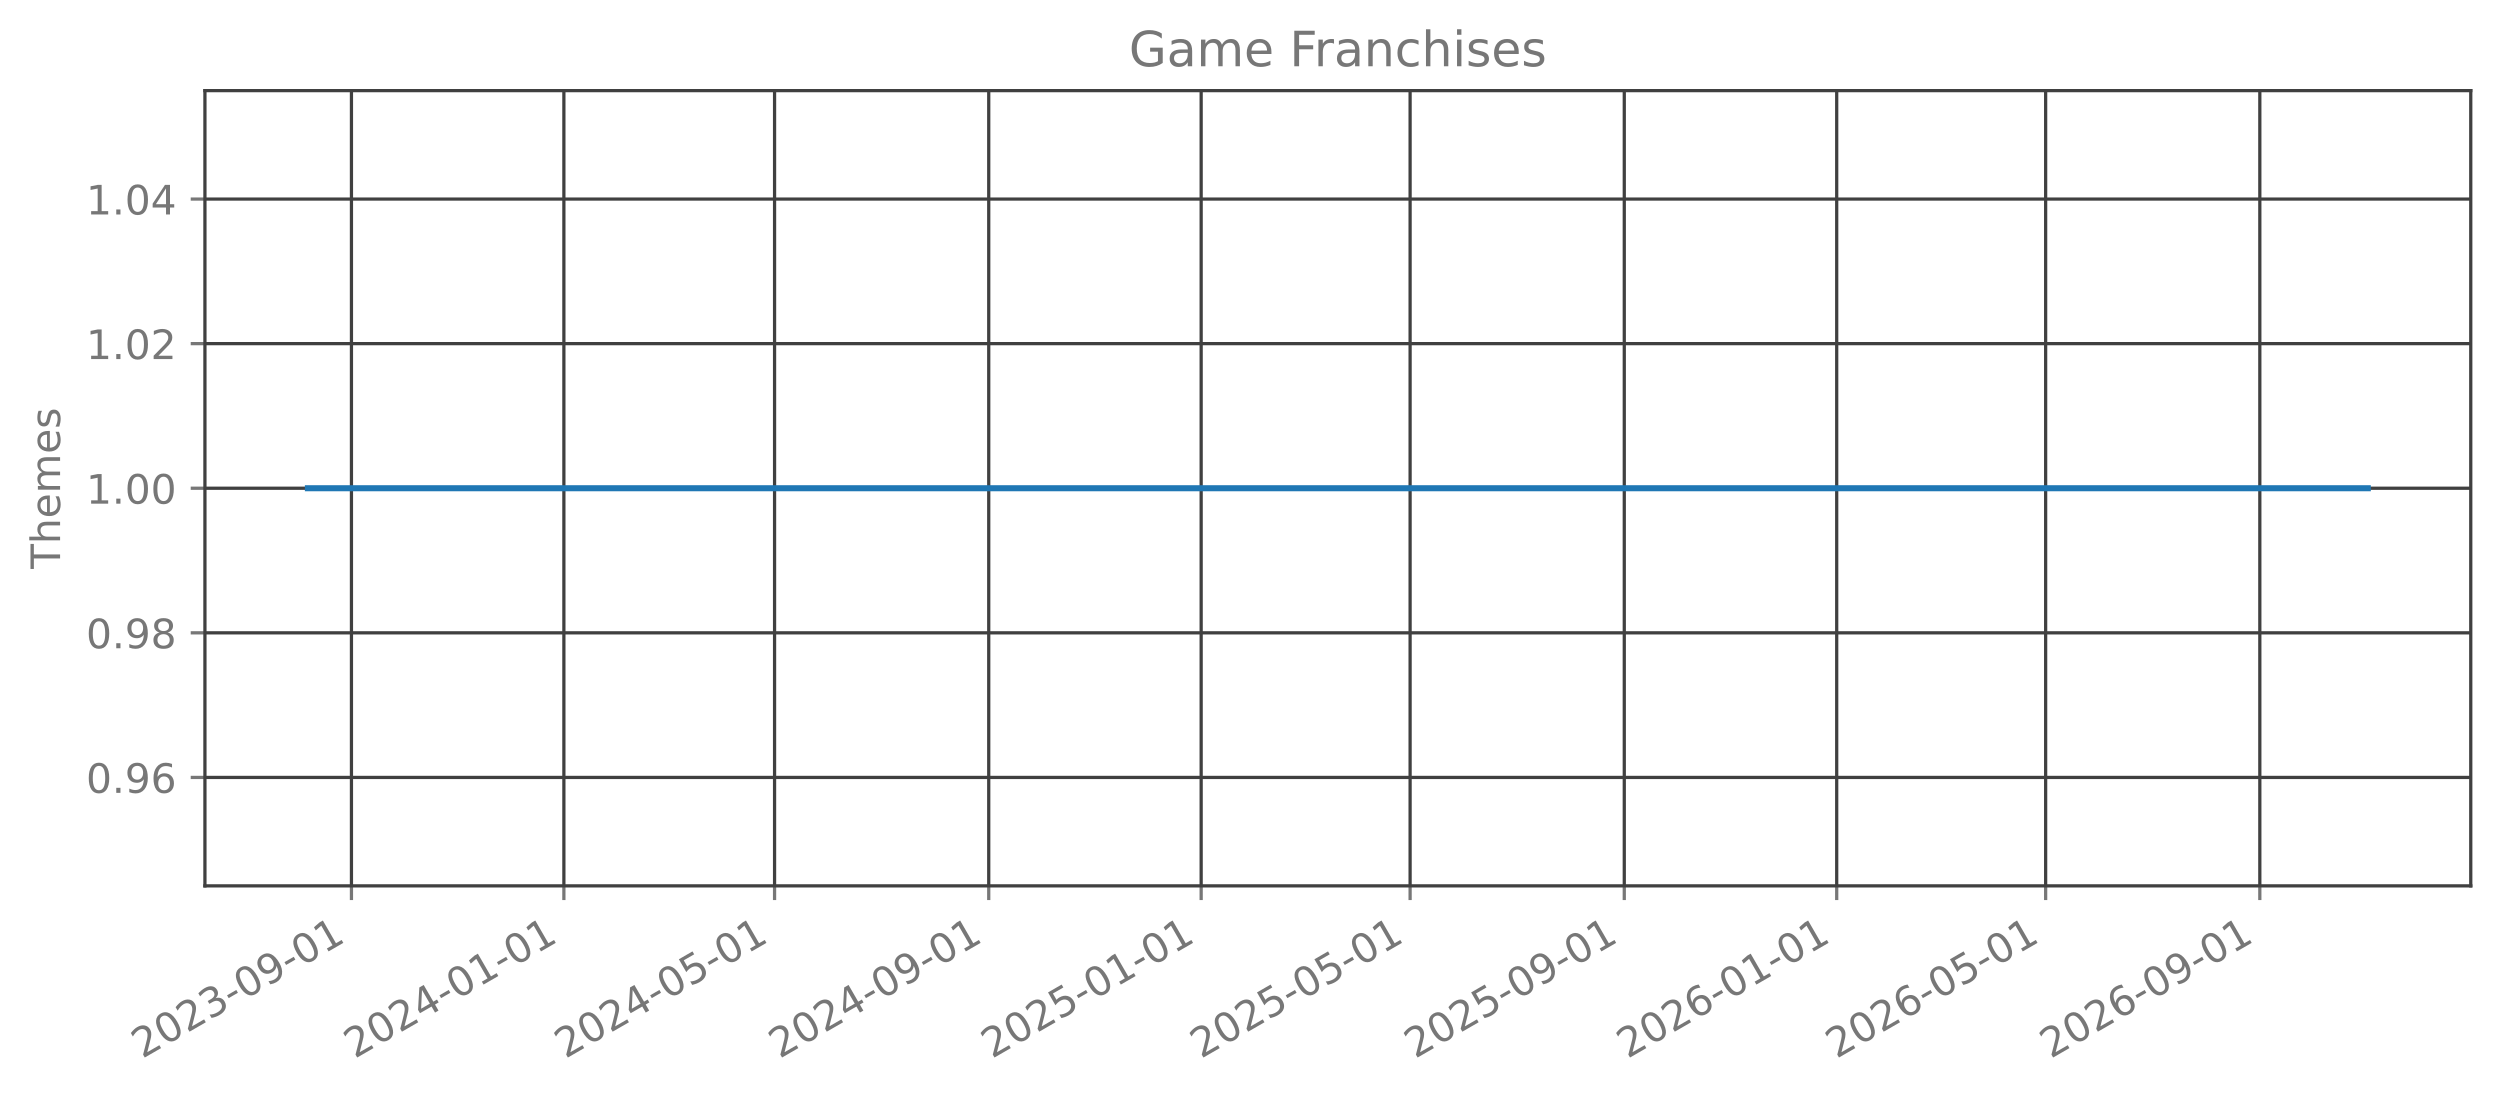
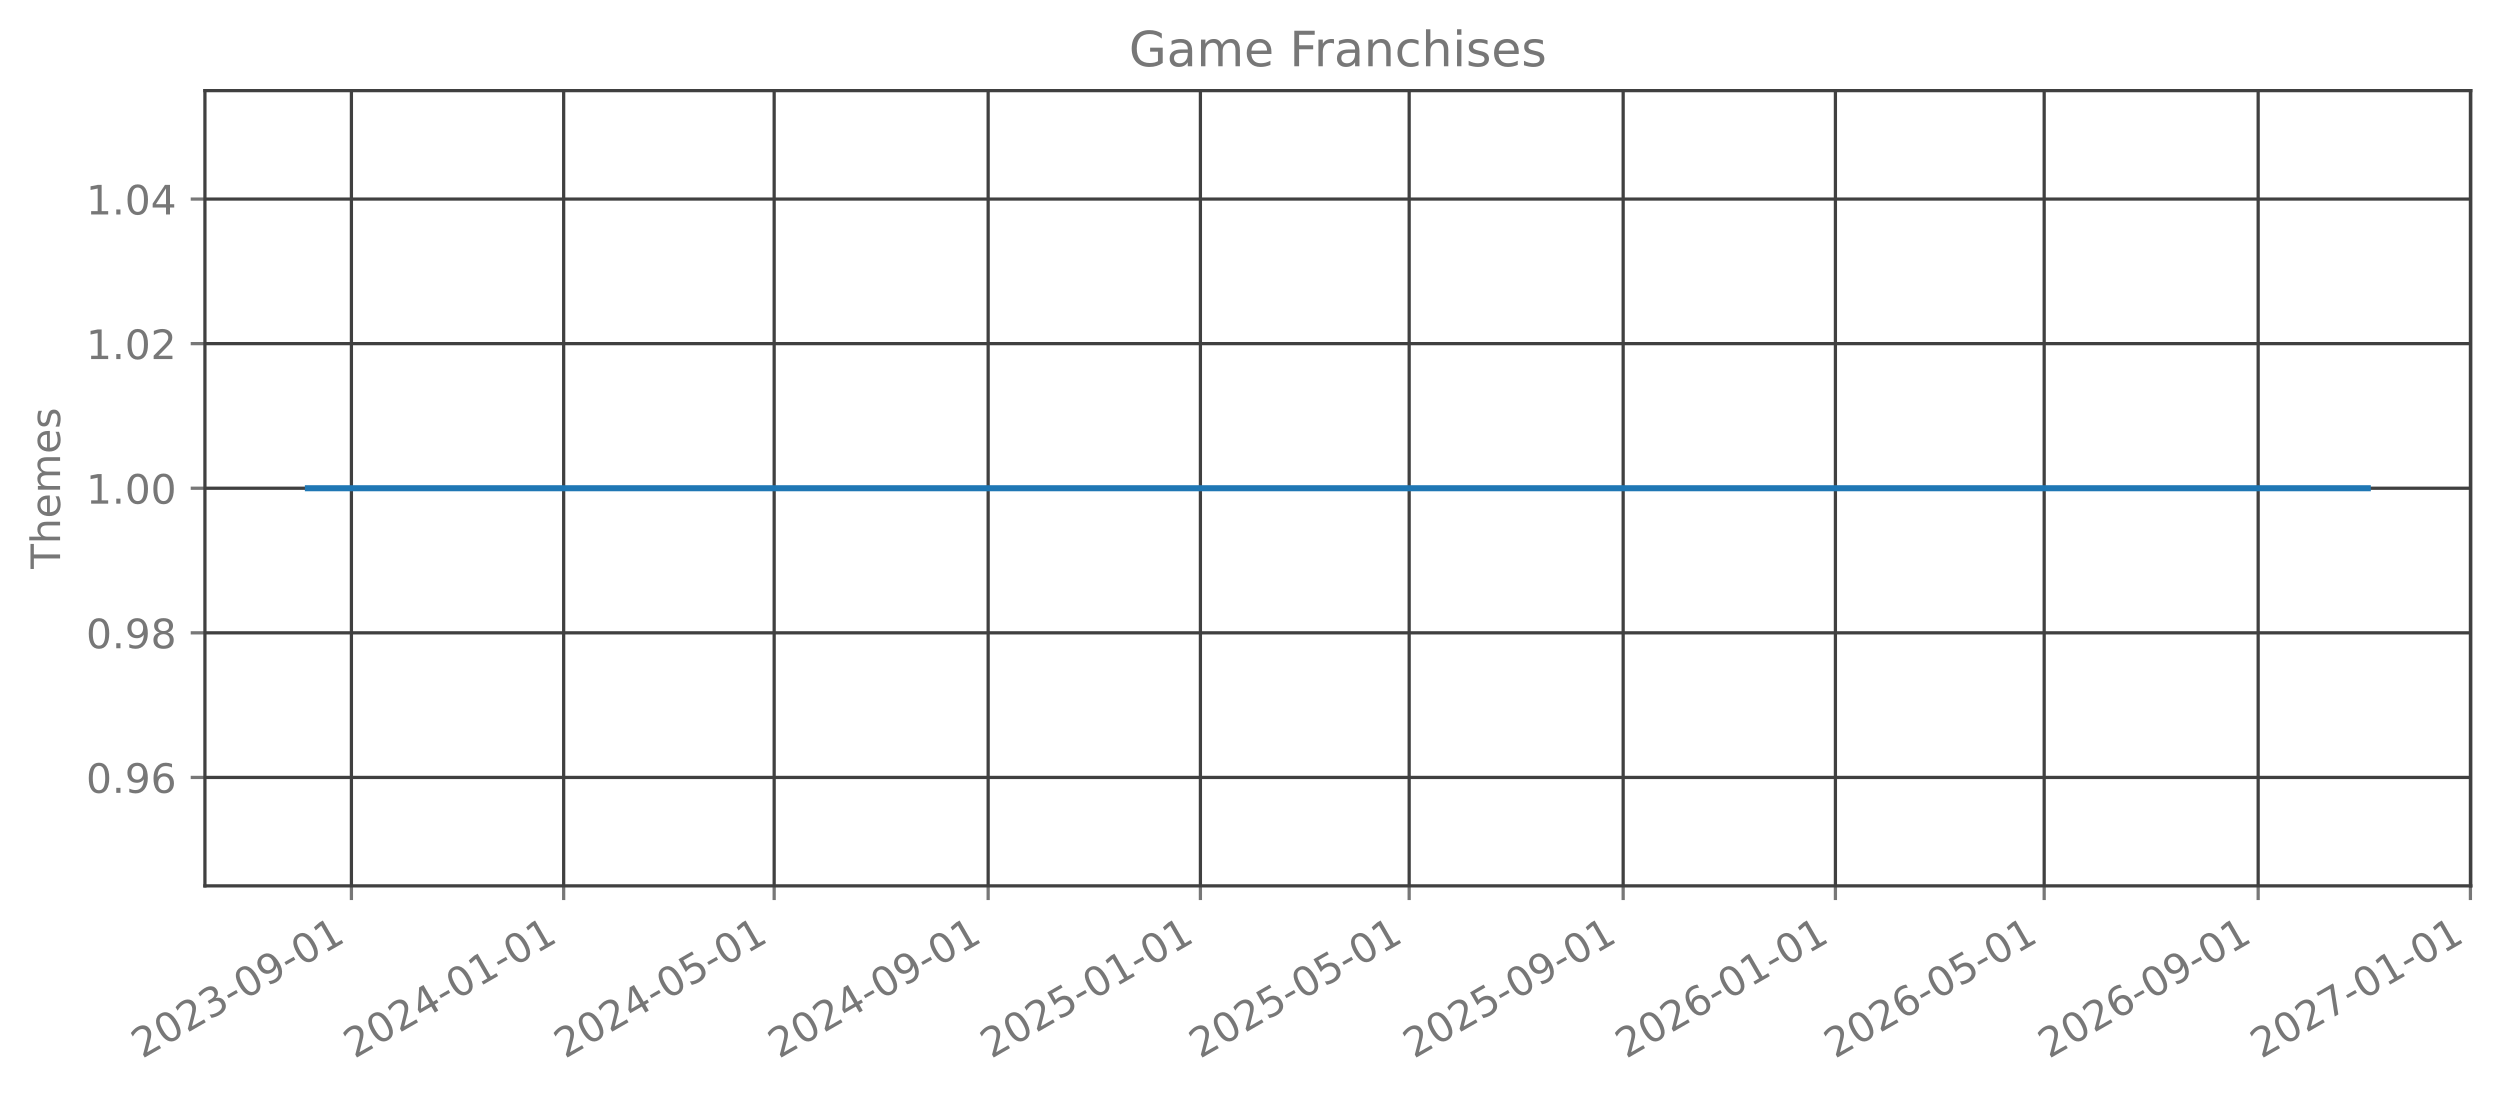
<svg xmlns="http://www.w3.org/2000/svg" xmlns:xlink="http://www.w3.org/1999/xlink" width="615.666pt" height="270.076pt" viewBox="0 0 615.666 270.076" version="1.1">
  <defs>
    <style type="text/css">*{stroke-linejoin: round; stroke-linecap: butt}</style>
  </defs>
  <g id="figure_1">
    <g id="patch_1">
      <path d="M 0 270.076  L 615.666 270.076  L 615.666 -0  L 0 -0  L 0 270.076  z " style="fill: none; opacity: 0" />
    </g>
    <g id="axes_1">
      <g id="patch_2">
        <path d="M 50.466 218.158  L 608.466 218.158  L 608.466 22.318  L 50.466 22.318  L 50.466 218.158  z " style="fill: none; opacity: 0" />
      </g>
      <g id="matplotlib.axis_1">
        <g id="xtick_1">
          <g id="line2d_1">
-             <path d="M 86.55 218.158  L 86.55 22.318  " clip-path="url(#p9a70fed2e8)" style="fill: none; stroke: #404040; stroke-width: 0.8; stroke-linecap: square" />
+             <path d="M 86.541 218.158  L 86.541 22.318  " clip-path="url(#pf5150bf790)" style="fill: none; stroke: #404040; stroke-width: 0.8; stroke-linecap: square" />
          </g>
          <g id="line2d_2">
            <defs>
-               <path id="mbd2756aac8" d="M 0 0  L 0 3.5  " style="stroke: #777777; stroke-width: 0.8" />
+               <path id="mea68e1a97f" d="M 0 0  L 0 3.5  " style="stroke: #777777; stroke-width: 0.8" />
            </defs>
            <g>
-               <use xlink:href="#mbd2756aac8" x="86.55" y="218.158" style="fill: #777777; stroke: #777777; stroke-width: 0.8" />
+               <use xlink:href="#mea68e1a97f" x="86.541" y="218.158" style="fill: #777777; stroke: #777777; stroke-width: 0.8" />
            </g>
          </g>
          <g id="text_1">
-             <g style="fill: #777777" transform="translate(35.01931 260.7957) rotate(-30) scale(0.1 -0.1)">
+             <g style="fill: #777777" transform="translate(35.01026 260.7957) rotate(-30) scale(0.1 -0.1)">
              <defs>
                <path id="DejaVuSans-15" d="M 1228 531  L 3431 531  L 3431 0  L 469 0  L 469 531  Q 828 903 1448 1529  Q 2069 2156 2228 2338  Q 2531 2678 2651 2914  Q 2772 3150 2772 3378  Q 2772 3750 2511 3984  Q 2250 4219 1831 4219  Q 1534 4219 1204 4116  Q 875 4013 500 3803  L 500 4441  Q 881 4594 1212 4672  Q 1544 4750 1819 4750  Q 2544 4750 2975 4387  Q 3406 4025 3406 3419  Q 3406 3131 3298 2873  Q 3191 2616 2906 2266  Q 2828 2175 2409 1742  Q 1991 1309 1228 531  z " transform="scale(0.015625)" />
                <path id="DejaVuSans-13" d="M 2034 4250  Q 1547 4250 1301 3770  Q 1056 3291 1056 2328  Q 1056 1369 1301 889  Q 1547 409 2034 409  Q 2525 409 2770 889  Q 3016 1369 3016 2328  Q 3016 3291 2770 3770  Q 2525 4250 2034 4250  z M 2034 4750  Q 2819 4750 3233 4129  Q 3647 3509 3647 2328  Q 3647 1150 3233 529  Q 2819 -91 2034 -91  Q 1250 -91 836 529  Q 422 1150 422 2328  Q 422 3509 836 4129  Q 1250 4750 2034 4750  z " transform="scale(0.015625)" />
                <path id="DejaVuSans-16" d="M 2597 2516  Q 3050 2419 3304 2112  Q 3559 1806 3559 1356  Q 3559 666 3084 287  Q 2609 -91 1734 -91  Q 1441 -91 1130 -33  Q 819 25 488 141  L 488 750  Q 750 597 1062 519  Q 1375 441 1716 441  Q 2309 441 2620 675  Q 2931 909 2931 1356  Q 2931 1769 2642 2001  Q 2353 2234 1838 2234  L 1294 2234  L 1294 2753  L 1863 2753  Q 2328 2753 2575 2939  Q 2822 3125 2822 3475  Q 2822 3834 2567 4026  Q 2313 4219 1838 4219  Q 1578 4219 1281 4162  Q 984 4106 628 3988  L 628 4550  Q 988 4650 1302 4700  Q 1616 4750 1894 4750  Q 2613 4750 3031 4423  Q 3450 4097 3450 3541  Q 3450 3153 3228 2886  Q 3006 2619 2597 2516  z " transform="scale(0.015625)" />
                <path id="DejaVuSans-10" d="M 313 2009  L 1997 2009  L 1997 1497  L 313 1497  L 313 2009  z " transform="scale(0.015625)" />
                <path id="DejaVuSans-1c" d="M 703 97  L 703 672  Q 941 559 1184 500  Q 1428 441 1663 441  Q 2288 441 2617 861  Q 2947 1281 2994 2138  Q 2813 1869 2534 1725  Q 2256 1581 1919 1581  Q 1219 1581 811 2004  Q 403 2428 403 3163  Q 403 3881 828 4315  Q 1253 4750 1959 4750  Q 2769 4750 3195 4129  Q 3622 3509 3622 2328  Q 3622 1225 3098 567  Q 2575 -91 1691 -91  Q 1453 -91 1209 -44  Q 966 3 703 97  z M 1959 2075  Q 2384 2075 2632 2365  Q 2881 2656 2881 3163  Q 2881 3666 2632 3958  Q 2384 4250 1959 4250  Q 1534 4250 1286 3958  Q 1038 3666 1038 3163  Q 1038 2656 1286 2365  Q 1534 2075 1959 2075  z " transform="scale(0.015625)" />
                <path id="DejaVuSans-14" d="M 794 531  L 1825 531  L 1825 4091  L 703 3866  L 703 4441  L 1819 4666  L 2450 4666  L 2450 531  L 3481 531  L 3481 0  L 794 0  L 794 531  z " transform="scale(0.015625)" />
              </defs>
              <use xlink:href="#DejaVuSans-15" />
              <use xlink:href="#DejaVuSans-13" transform="translate(63.625 0)" />
              <use xlink:href="#DejaVuSans-15" transform="translate(127.25 0)" />
              <use xlink:href="#DejaVuSans-16" transform="translate(190.875 0)" />
              <use xlink:href="#DejaVuSans-10" transform="translate(254.5 0)" />
              <use xlink:href="#DejaVuSans-13" transform="translate(290.5781 0)" />
              <use xlink:href="#DejaVuSans-1c" transform="translate(354.2031 0)" />
              <use xlink:href="#DejaVuSans-10" transform="translate(417.8281 0)" />
              <use xlink:href="#DejaVuSans-13" transform="translate(453.9062 0)" />
              <use xlink:href="#DejaVuSans-14" transform="translate(517.5312 0)" />
            </g>
          </g>
        </g>
        <g id="xtick_2">
          <g id="line2d_3">
-             <path d="M 138.864 218.158  L 138.864 22.318  " clip-path="url(#p9a70fed2e8)" style="fill: none; stroke: #404040; stroke-width: 0.8; stroke-linecap: square" />
+             <path d="M 138.811 218.158  L 138.811 22.318  " clip-path="url(#pf5150bf790)" style="fill: none; stroke: #404040; stroke-width: 0.8; stroke-linecap: square" />
          </g>
          <g id="line2d_4">
            <g>
-               <use xlink:href="#mbd2756aac8" x="138.864" y="218.158" style="fill: #777777; stroke: #777777; stroke-width: 0.8" />
+               <use xlink:href="#mea68e1a97f" x="138.811" y="218.158" style="fill: #777777; stroke: #777777; stroke-width: 0.8" />
            </g>
          </g>
          <g id="text_2">
-             <g style="fill: #777777" transform="translate(87.33315 260.7957) rotate(-30) scale(0.1 -0.1)">
+             <g style="fill: #777777" transform="translate(87.27991 260.7957) rotate(-30) scale(0.1 -0.1)">
              <defs>
                <path id="DejaVuSans-17" d="M 2419 4116  L 825 1625  L 2419 1625  L 2419 4116  z M 2253 4666  L 3047 4666  L 3047 1625  L 3713 1625  L 3713 1100  L 3047 1100  L 3047 0  L 2419 0  L 2419 1100  L 313 1100  L 313 1709  L 2253 4666  z " transform="scale(0.015625)" />
              </defs>
              <use xlink:href="#DejaVuSans-15" />
              <use xlink:href="#DejaVuSans-13" transform="translate(63.625 0)" />
              <use xlink:href="#DejaVuSans-15" transform="translate(127.25 0)" />
              <use xlink:href="#DejaVuSans-17" transform="translate(190.875 0)" />
              <use xlink:href="#DejaVuSans-10" transform="translate(254.5 0)" />
              <use xlink:href="#DejaVuSans-13" transform="translate(290.5781 0)" />
              <use xlink:href="#DejaVuSans-14" transform="translate(354.2031 0)" />
              <use xlink:href="#DejaVuSans-10" transform="translate(417.8281 0)" />
              <use xlink:href="#DejaVuSans-13" transform="translate(453.9062 0)" />
              <use xlink:href="#DejaVuSans-14" transform="translate(517.5312 0)" />
            </g>
          </g>
        </g>
        <g id="xtick_3">
          <g id="line2d_5">
-             <path d="M 190.749 218.158  L 190.749 22.318  " clip-path="url(#p9a70fed2e8)" style="fill: none; stroke: #404040; stroke-width: 0.8; stroke-linecap: square" />
+             <path d="M 190.652 218.158  L 190.652 22.318  " clip-path="url(#pf5150bf790)" style="fill: none; stroke: #404040; stroke-width: 0.8; stroke-linecap: square" />
          </g>
          <g id="line2d_6">
            <g>
-               <use xlink:href="#mbd2756aac8" x="190.749" y="218.158" style="fill: #777777; stroke: #777777; stroke-width: 0.8" />
+               <use xlink:href="#mea68e1a97f" x="190.652" y="218.158" style="fill: #777777; stroke: #777777; stroke-width: 0.8" />
            </g>
          </g>
          <g id="text_3">
-             <g style="fill: #777777" transform="translate(139.2182 260.7957) rotate(-30) scale(0.1 -0.1)">
+             <g style="fill: #777777" transform="translate(139.1211 260.7957) rotate(-30) scale(0.1 -0.1)">
              <defs>
                <path id="DejaVuSans-18" d="M 691 4666  L 3169 4666  L 3169 4134  L 1269 4134  L 1269 2991  Q 1406 3038 1543 3061  Q 1681 3084 1819 3084  Q 2600 3084 3056 2656  Q 3513 2228 3513 1497  Q 3513 744 3044 326  Q 2575 -91 1722 -91  Q 1428 -91 1123 -41  Q 819 9 494 109  L 494 744  Q 775 591 1075 516  Q 1375 441 1709 441  Q 2250 441 2565 725  Q 2881 1009 2881 1497  Q 2881 1984 2565 2268  Q 2250 2553 1709 2553  Q 1456 2553 1204 2497  Q 953 2441 691 2322  L 691 4666  z " transform="scale(0.015625)" />
              </defs>
              <use xlink:href="#DejaVuSans-15" />
              <use xlink:href="#DejaVuSans-13" transform="translate(63.625 0)" />
              <use xlink:href="#DejaVuSans-15" transform="translate(127.25 0)" />
              <use xlink:href="#DejaVuSans-17" transform="translate(190.875 0)" />
              <use xlink:href="#DejaVuSans-10" transform="translate(254.5 0)" />
              <use xlink:href="#DejaVuSans-13" transform="translate(290.5781 0)" />
              <use xlink:href="#DejaVuSans-18" transform="translate(354.2031 0)" />
              <use xlink:href="#DejaVuSans-10" transform="translate(417.8281 0)" />
              <use xlink:href="#DejaVuSans-13" transform="translate(453.9062 0)" />
              <use xlink:href="#DejaVuSans-14" transform="translate(517.5312 0)" />
            </g>
          </g>
        </g>
        <g id="xtick_4">
          <g id="line2d_7">
-             <path d="M 243.492 218.158  L 243.492 22.318  " clip-path="url(#p9a70fed2e8)" style="fill: none; stroke: #404040; stroke-width: 0.8; stroke-linecap: square" />
+             <path d="M 243.35 218.158  L 243.35 22.318  " clip-path="url(#pf5150bf790)" style="fill: none; stroke: #404040; stroke-width: 0.8; stroke-linecap: square" />
          </g>
          <g id="line2d_8">
            <g>
-               <use xlink:href="#mbd2756aac8" x="243.492" y="218.158" style="fill: #777777; stroke: #777777; stroke-width: 0.8" />
+               <use xlink:href="#mea68e1a97f" x="243.35" y="218.158" style="fill: #777777; stroke: #777777; stroke-width: 0.8" />
            </g>
          </g>
          <g id="text_4">
-             <g style="fill: #777777" transform="translate(191.9608 260.7957) rotate(-30) scale(0.1 -0.1)">
+             <g style="fill: #777777" transform="translate(191.8192 260.7957) rotate(-30) scale(0.1 -0.1)">
              <use xlink:href="#DejaVuSans-15" />
              <use xlink:href="#DejaVuSans-13" transform="translate(63.625 0)" />
              <use xlink:href="#DejaVuSans-15" transform="translate(127.25 0)" />
              <use xlink:href="#DejaVuSans-17" transform="translate(190.875 0)" />
              <use xlink:href="#DejaVuSans-10" transform="translate(254.5 0)" />
              <use xlink:href="#DejaVuSans-13" transform="translate(290.5781 0)" />
              <use xlink:href="#DejaVuSans-1c" transform="translate(354.2031 0)" />
              <use xlink:href="#DejaVuSans-10" transform="translate(417.8281 0)" />
              <use xlink:href="#DejaVuSans-13" transform="translate(453.9062 0)" />
              <use xlink:href="#DejaVuSans-14" transform="translate(517.5312 0)" />
            </g>
          </g>
        </g>
        <g id="xtick_5">
          <g id="line2d_9">
-             <path d="M 295.805 218.158  L 295.805 22.318  " clip-path="url(#p9a70fed2e8)" style="fill: none; stroke: #404040; stroke-width: 0.8; stroke-linecap: square" />
+             <path d="M 295.62 218.158  L 295.62 22.318  " clip-path="url(#pf5150bf790)" style="fill: none; stroke: #404040; stroke-width: 0.8; stroke-linecap: square" />
          </g>
          <g id="line2d_10">
            <g>
-               <use xlink:href="#mbd2756aac8" x="295.805" y="218.158" style="fill: #777777; stroke: #777777; stroke-width: 0.8" />
+               <use xlink:href="#mea68e1a97f" x="295.62" y="218.158" style="fill: #777777; stroke: #777777; stroke-width: 0.8" />
            </g>
          </g>
          <g id="text_5">
-             <g style="fill: #777777" transform="translate(244.2747 260.7957) rotate(-30) scale(0.1 -0.1)">
+             <g style="fill: #777777" transform="translate(244.0889 260.7957) rotate(-30) scale(0.1 -0.1)">
              <use xlink:href="#DejaVuSans-15" />
              <use xlink:href="#DejaVuSans-13" transform="translate(63.625 0)" />
              <use xlink:href="#DejaVuSans-15" transform="translate(127.25 0)" />
              <use xlink:href="#DejaVuSans-18" transform="translate(190.875 0)" />
              <use xlink:href="#DejaVuSans-10" transform="translate(254.5 0)" />
              <use xlink:href="#DejaVuSans-13" transform="translate(290.5781 0)" />
              <use xlink:href="#DejaVuSans-14" transform="translate(354.2031 0)" />
              <use xlink:href="#DejaVuSans-10" transform="translate(417.8281 0)" />
              <use xlink:href="#DejaVuSans-13" transform="translate(453.9062 0)" />
              <use xlink:href="#DejaVuSans-14" transform="translate(517.5312 0)" />
            </g>
          </g>
        </g>
        <g id="xtick_6">
          <g id="line2d_11">
-             <path d="M 347.262 218.158  L 347.262 22.318  " clip-path="url(#p9a70fed2e8)" style="fill: none; stroke: #404040; stroke-width: 0.8; stroke-linecap: square" />
+             <path d="M 347.032 218.158  L 347.032 22.318  " clip-path="url(#pf5150bf790)" style="fill: none; stroke: #404040; stroke-width: 0.8; stroke-linecap: square" />
          </g>
          <g id="line2d_12">
            <g>
-               <use xlink:href="#mbd2756aac8" x="347.262" y="218.158" style="fill: #777777; stroke: #777777; stroke-width: 0.8" />
+               <use xlink:href="#mea68e1a97f" x="347.032" y="218.158" style="fill: #777777; stroke: #777777; stroke-width: 0.8" />
            </g>
          </g>
          <g id="text_6">
-             <g style="fill: #777777" transform="translate(295.7309 260.7957) rotate(-30) scale(0.1 -0.1)">
+             <g style="fill: #777777" transform="translate(295.5017 260.7957) rotate(-30) scale(0.1 -0.1)">
              <use xlink:href="#DejaVuSans-15" />
              <use xlink:href="#DejaVuSans-13" transform="translate(63.625 0)" />
              <use xlink:href="#DejaVuSans-15" transform="translate(127.25 0)" />
              <use xlink:href="#DejaVuSans-18" transform="translate(190.875 0)" />
              <use xlink:href="#DejaVuSans-10" transform="translate(254.5 0)" />
              <use xlink:href="#DejaVuSans-13" transform="translate(290.5781 0)" />
              <use xlink:href="#DejaVuSans-18" transform="translate(354.2031 0)" />
              <use xlink:href="#DejaVuSans-10" transform="translate(417.8281 0)" />
              <use xlink:href="#DejaVuSans-13" transform="translate(453.9062 0)" />
              <use xlink:href="#DejaVuSans-14" transform="translate(517.5312 0)" />
            </g>
          </g>
        </g>
        <g id="xtick_7">
          <g id="line2d_13">
-             <path d="M 400.004 218.158  L 400.004 22.318  " clip-path="url(#p9a70fed2e8)" style="fill: none; stroke: #404040; stroke-width: 0.8; stroke-linecap: square" />
+             <path d="M 399.731 218.158  L 399.731 22.318  " clip-path="url(#pf5150bf790)" style="fill: none; stroke: #404040; stroke-width: 0.8; stroke-linecap: square" />
          </g>
          <g id="line2d_14">
            <g>
-               <use xlink:href="#mbd2756aac8" x="400.004" y="218.158" style="fill: #777777; stroke: #777777; stroke-width: 0.8" />
+               <use xlink:href="#mea68e1a97f" x="399.731" y="218.158" style="fill: #777777; stroke: #777777; stroke-width: 0.8" />
            </g>
          </g>
          <g id="text_7">
-             <g style="fill: #777777" transform="translate(348.4735 260.7957) rotate(-30) scale(0.1 -0.1)">
+             <g style="fill: #777777" transform="translate(348.1998 260.7957) rotate(-30) scale(0.1 -0.1)">
              <use xlink:href="#DejaVuSans-15" />
              <use xlink:href="#DejaVuSans-13" transform="translate(63.625 0)" />
              <use xlink:href="#DejaVuSans-15" transform="translate(127.25 0)" />
              <use xlink:href="#DejaVuSans-18" transform="translate(190.875 0)" />
              <use xlink:href="#DejaVuSans-10" transform="translate(254.5 0)" />
              <use xlink:href="#DejaVuSans-13" transform="translate(290.5781 0)" />
              <use xlink:href="#DejaVuSans-1c" transform="translate(354.2031 0)" />
              <use xlink:href="#DejaVuSans-10" transform="translate(417.8281 0)" />
              <use xlink:href="#DejaVuSans-13" transform="translate(453.9062 0)" />
              <use xlink:href="#DejaVuSans-14" transform="translate(517.5312 0)" />
            </g>
          </g>
        </g>
        <g id="xtick_8">
          <g id="line2d_15">
-             <path d="M 452.318 218.158  L 452.318 22.318  " clip-path="url(#p9a70fed2e8)" style="fill: none; stroke: #404040; stroke-width: 0.8; stroke-linecap: square" />
+             <path d="M 452 218.158  L 452 22.318  " clip-path="url(#pf5150bf790)" style="fill: none; stroke: #404040; stroke-width: 0.8; stroke-linecap: square" />
          </g>
          <g id="line2d_16">
            <g>
-               <use xlink:href="#mbd2756aac8" x="452.318" y="218.158" style="fill: #777777; stroke: #777777; stroke-width: 0.8" />
+               <use xlink:href="#mea68e1a97f" x="452" y="218.158" style="fill: #777777; stroke: #777777; stroke-width: 0.8" />
            </g>
          </g>
          <g id="text_8">
-             <g style="fill: #777777" transform="translate(400.7874 260.7957) rotate(-30) scale(0.1 -0.1)">
+             <g style="fill: #777777" transform="translate(400.4694 260.7957) rotate(-30) scale(0.1 -0.1)">
              <defs>
                <path id="DejaVuSans-19" d="M 2113 2584  Q 1688 2584 1439 2293  Q 1191 2003 1191 1497  Q 1191 994 1439 701  Q 1688 409 2113 409  Q 2538 409 2786 701  Q 3034 994 3034 1497  Q 3034 2003 2786 2293  Q 2538 2584 2113 2584  z M 3366 4563  L 3366 3988  Q 3128 4100 2886 4159  Q 2644 4219 2406 4219  Q 1781 4219 1451 3797  Q 1122 3375 1075 2522  Q 1259 2794 1537 2939  Q 1816 3084 2150 3084  Q 2853 3084 3261 2657  Q 3669 2231 3669 1497  Q 3669 778 3244 343  Q 2819 -91 2113 -91  Q 1303 -91 875 529  Q 447 1150 447 2328  Q 447 3434 972 4092  Q 1497 4750 2381 4750  Q 2619 4750 2861 4703  Q 3103 4656 3366 4563  z " transform="scale(0.015625)" />
              </defs>
              <use xlink:href="#DejaVuSans-15" />
              <use xlink:href="#DejaVuSans-13" transform="translate(63.625 0)" />
              <use xlink:href="#DejaVuSans-15" transform="translate(127.25 0)" />
              <use xlink:href="#DejaVuSans-19" transform="translate(190.875 0)" />
              <use xlink:href="#DejaVuSans-10" transform="translate(254.5 0)" />
              <use xlink:href="#DejaVuSans-13" transform="translate(290.5781 0)" />
              <use xlink:href="#DejaVuSans-14" transform="translate(354.2031 0)" />
              <use xlink:href="#DejaVuSans-10" transform="translate(417.8281 0)" />
              <use xlink:href="#DejaVuSans-13" transform="translate(453.9062 0)" />
              <use xlink:href="#DejaVuSans-14" transform="translate(517.5312 0)" />
            </g>
          </g>
        </g>
        <g id="xtick_9">
          <g id="line2d_17">
-             <path d="M 503.774 218.158  L 503.774 22.318  " clip-path="url(#p9a70fed2e8)" style="fill: none; stroke: #404040; stroke-width: 0.8; stroke-linecap: square" />
+             <path d="M 503.413 218.158  L 503.413 22.318  " clip-path="url(#pf5150bf790)" style="fill: none; stroke: #404040; stroke-width: 0.8; stroke-linecap: square" />
          </g>
          <g id="line2d_18">
            <g>
-               <use xlink:href="#mbd2756aac8" x="503.774" y="218.158" style="fill: #777777; stroke: #777777; stroke-width: 0.8" />
+               <use xlink:href="#mea68e1a97f" x="503.413" y="218.158" style="fill: #777777; stroke: #777777; stroke-width: 0.8" />
            </g>
          </g>
          <g id="text_9">
-             <g style="fill: #777777" transform="translate(452.2436 260.7957) rotate(-30) scale(0.1 -0.1)">
+             <g style="fill: #777777" transform="translate(451.8822 260.7957) rotate(-30) scale(0.1 -0.1)">
              <use xlink:href="#DejaVuSans-15" />
              <use xlink:href="#DejaVuSans-13" transform="translate(63.625 0)" />
              <use xlink:href="#DejaVuSans-15" transform="translate(127.25 0)" />
              <use xlink:href="#DejaVuSans-19" transform="translate(190.875 0)" />
              <use xlink:href="#DejaVuSans-10" transform="translate(254.5 0)" />
              <use xlink:href="#DejaVuSans-13" transform="translate(290.5781 0)" />
              <use xlink:href="#DejaVuSans-18" transform="translate(354.2031 0)" />
              <use xlink:href="#DejaVuSans-10" transform="translate(417.8281 0)" />
              <use xlink:href="#DejaVuSans-13" transform="translate(453.9062 0)" />
              <use xlink:href="#DejaVuSans-14" transform="translate(517.5312 0)" />
            </g>
          </g>
        </g>
        <g id="xtick_10">
          <g id="line2d_19">
-             <path d="M 556.517 218.158  L 556.517 22.318  " clip-path="url(#p9a70fed2e8)" style="fill: none; stroke: #404040; stroke-width: 0.8; stroke-linecap: square" />
+             <path d="M 556.111 218.158  L 556.111 22.318  " clip-path="url(#pf5150bf790)" style="fill: none; stroke: #404040; stroke-width: 0.8; stroke-linecap: square" />
          </g>
          <g id="line2d_20">
            <g>
-               <use xlink:href="#mbd2756aac8" x="556.517" y="218.158" style="fill: #777777; stroke: #777777; stroke-width: 0.8" />
+               <use xlink:href="#mea68e1a97f" x="556.111" y="218.158" style="fill: #777777; stroke: #777777; stroke-width: 0.8" />
            </g>
          </g>
          <g id="text_10">
-             <g style="fill: #777777" transform="translate(504.9863 260.7957) rotate(-30) scale(0.1 -0.1)">
+             <g style="fill: #777777" transform="translate(504.5803 260.7957) rotate(-30) scale(0.1 -0.1)">
              <use xlink:href="#DejaVuSans-15" />
              <use xlink:href="#DejaVuSans-13" transform="translate(63.625 0)" />
              <use xlink:href="#DejaVuSans-15" transform="translate(127.25 0)" />
              <use xlink:href="#DejaVuSans-19" transform="translate(190.875 0)" />
              <use xlink:href="#DejaVuSans-10" transform="translate(254.5 0)" />
              <use xlink:href="#DejaVuSans-13" transform="translate(290.5781 0)" />
              <use xlink:href="#DejaVuSans-1c" transform="translate(354.2031 0)" />
+               <use xlink:href="#DejaVuSans-10" transform="translate(417.8281 0)" />
+               <use xlink:href="#DejaVuSans-13" transform="translate(453.9062 0)" />
+               <use xlink:href="#DejaVuSans-14" transform="translate(517.5312 0)" />
+             </g>
+           </g>
+         </g>
+         <g id="xtick_11">
+           <g id="line2d_21">
+             <path d="M 608.381 218.158  L 608.381 22.318  " clip-path="url(#pf5150bf790)" style="fill: none; stroke: #404040; stroke-width: 0.8; stroke-linecap: square" />
+           </g>
+           <g id="line2d_22">
+             <g>
+               <use xlink:href="#mea68e1a97f" x="608.381" y="218.158" style="fill: #777777; stroke: #777777; stroke-width: 0.8" />
+             </g>
+           </g>
+           <g id="text_11">
+             <g style="fill: #777777" transform="translate(556.8499 260.7957) rotate(-30) scale(0.1 -0.1)">
+               <defs>
+                 <path id="DejaVuSans-1a" d="M 525 4666  L 3525 4666  L 3525 4397  L 1831 0  L 1172 0  L 2766 4134  L 525 4134  L 525 4666  z " transform="scale(0.015625)" />
+               </defs>
+               <use xlink:href="#DejaVuSans-15" />
+               <use xlink:href="#DejaVuSans-13" transform="translate(63.625 0)" />
+               <use xlink:href="#DejaVuSans-15" transform="translate(127.25 0)" />
+               <use xlink:href="#DejaVuSans-1a" transform="translate(190.875 0)" />
+               <use xlink:href="#DejaVuSans-10" transform="translate(254.5 0)" />
+               <use xlink:href="#DejaVuSans-13" transform="translate(290.5781 0)" />
+               <use xlink:href="#DejaVuSans-14" transform="translate(354.2031 0)" />
              <use xlink:href="#DejaVuSans-10" transform="translate(417.8281 0)" />
              <use xlink:href="#DejaVuSans-13" transform="translate(453.9062 0)" />
              <use xlink:href="#DejaVuSans-14" transform="translate(517.5312 0)" />
            </g>
          </g>
        </g>
      </g>
      <g id="matplotlib.axis_2">
        <g id="ytick_1">
-           <g id="line2d_21">
-             <path d="M 50.466 191.453  L 608.466 191.453  " clip-path="url(#p9a70fed2e8)" style="fill: none; stroke: #404040; stroke-width: 0.8; stroke-linecap: square" />
-           </g>
-           <g id="line2d_22">
+           <g id="line2d_23">
+             <path d="M 50.466 191.453  L 608.466 191.453  " clip-path="url(#pf5150bf790)" style="fill: none; stroke: #404040; stroke-width: 0.8; stroke-linecap: square" />
+           </g>
+           <g id="line2d_24">
            <defs>
-               <path id="m4bb40c3f66" d="M 0 0  L -3.5 0  " style="stroke: #777777; stroke-width: 0.8" />
+               <path id="mfd04e3073a" d="M 0 0  L -3.5 0  " style="stroke: #777777; stroke-width: 0.8" />
            </defs>
            <g>
-               <use xlink:href="#m4bb40c3f66" x="50.466" y="191.453" style="fill: #777777; stroke: #777777; stroke-width: 0.8" />
-             </g>
-           </g>
-           <g id="text_11">
+               <use xlink:href="#mfd04e3073a" x="50.466" y="191.453" style="fill: #777777; stroke: #777777; stroke-width: 0.8" />
+             </g>
+           </g>
+           <g id="text_12">
            <g style="fill: #777777" transform="translate(21.20078 195.2515) scale(0.1 -0.1)">
              <defs>
                <path id="DejaVuSans-11" d="M 684 794  L 1344 794  L 1344 0  L 684 0  L 684 794  z " transform="scale(0.015625)" />
              </defs>
              <use xlink:href="#DejaVuSans-13" />
              <use xlink:href="#DejaVuSans-11" transform="translate(63.625 0)" />
              <use xlink:href="#DejaVuSans-1c" transform="translate(95.40625 0)" />
              <use xlink:href="#DejaVuSans-19" transform="translate(159.0312 0)" />
            </g>
          </g>
        </g>
        <g id="ytick_2">
-           <g id="line2d_23">
-             <path d="M 50.466 155.845  L 608.466 155.845  " clip-path="url(#p9a70fed2e8)" style="fill: none; stroke: #404040; stroke-width: 0.8; stroke-linecap: square" />
-           </g>
-           <g id="line2d_24">
-             <g>
-               <use xlink:href="#m4bb40c3f66" x="50.466" y="155.845" style="fill: #777777; stroke: #777777; stroke-width: 0.8" />
-             </g>
-           </g>
-           <g id="text_12">
+           <g id="line2d_25">
+             <path d="M 50.466 155.845  L 608.466 155.845  " clip-path="url(#pf5150bf790)" style="fill: none; stroke: #404040; stroke-width: 0.8; stroke-linecap: square" />
+           </g>
+           <g id="line2d_26">
+             <g>
+               <use xlink:href="#mfd04e3073a" x="50.466" y="155.845" style="fill: #777777; stroke: #777777; stroke-width: 0.8" />
+             </g>
+           </g>
+           <g id="text_13">
            <g style="fill: #777777" transform="translate(21.20078 159.6442) scale(0.1 -0.1)">
              <defs>
                <path id="DejaVuSans-1b" d="M 2034 2216  Q 1584 2216 1326 1975  Q 1069 1734 1069 1313  Q 1069 891 1326 650  Q 1584 409 2034 409  Q 2484 409 2743 651  Q 3003 894 3003 1313  Q 3003 1734 2745 1975  Q 2488 2216 2034 2216  z M 1403 2484  Q 997 2584 770 2862  Q 544 3141 544 3541  Q 544 4100 942 4425  Q 1341 4750 2034 4750  Q 2731 4750 3128 4425  Q 3525 4100 3525 3541  Q 3525 3141 3298 2862  Q 3072 2584 2669 2484  Q 3125 2378 3379 2068  Q 3634 1759 3634 1313  Q 3634 634 3220 271  Q 2806 -91 2034 -91  Q 1263 -91 848 271  Q 434 634 434 1313  Q 434 1759 690 2068  Q 947 2378 1403 2484  z M 1172 3481  Q 1172 3119 1398 2916  Q 1625 2713 2034 2713  Q 2441 2713 2670 2916  Q 2900 3119 2900 3481  Q 2900 3844 2670 4047  Q 2441 4250 2034 4250  Q 1625 4250 1398 4047  Q 1172 3844 1172 3481  z " transform="scale(0.015625)" />
              </defs>
              <use xlink:href="#DejaVuSans-13" />
              <use xlink:href="#DejaVuSans-11" transform="translate(63.625 0)" />
              <use xlink:href="#DejaVuSans-1c" transform="translate(95.40625 0)" />
              <use xlink:href="#DejaVuSans-1b" transform="translate(159.0312 0)" />
            </g>
          </g>
        </g>
        <g id="ytick_3">
-           <g id="line2d_25">
-             <path d="M 50.466 120.238  L 608.466 120.238  " clip-path="url(#p9a70fed2e8)" style="fill: none; stroke: #404040; stroke-width: 0.8; stroke-linecap: square" />
-           </g>
-           <g id="line2d_26">
-             <g>
-               <use xlink:href="#m4bb40c3f66" x="50.466" y="120.238" style="fill: #777777; stroke: #777777; stroke-width: 0.8" />
-             </g>
-           </g>
-           <g id="text_13">
+           <g id="line2d_27">
+             <path d="M 50.466 120.238  L 608.466 120.238  " clip-path="url(#pf5150bf790)" style="fill: none; stroke: #404040; stroke-width: 0.8; stroke-linecap: square" />
+           </g>
+           <g id="line2d_28">
+             <g>
+               <use xlink:href="#mfd04e3073a" x="50.466" y="120.238" style="fill: #777777; stroke: #777777; stroke-width: 0.8" />
+             </g>
+           </g>
+           <g id="text_14">
            <g style="fill: #777777" transform="translate(21.20078 124.037) scale(0.1 -0.1)">
              <use xlink:href="#DejaVuSans-14" />
              <use xlink:href="#DejaVuSans-11" transform="translate(63.625 0)" />
              <use xlink:href="#DejaVuSans-13" transform="translate(95.40625 0)" />
              <use xlink:href="#DejaVuSans-13" transform="translate(159.0312 0)" />
            </g>
          </g>
        </g>
        <g id="ytick_4">
-           <g id="line2d_27">
-             <path d="M 50.466 84.631  L 608.466 84.631  " clip-path="url(#p9a70fed2e8)" style="fill: none; stroke: #404040; stroke-width: 0.8; stroke-linecap: square" />
-           </g>
-           <g id="line2d_28">
-             <g>
-               <use xlink:href="#m4bb40c3f66" x="50.466" y="84.631" style="fill: #777777; stroke: #777777; stroke-width: 0.8" />
-             </g>
-           </g>
-           <g id="text_14">
+           <g id="line2d_29">
+             <path d="M 50.466 84.631  L 608.466 84.631  " clip-path="url(#pf5150bf790)" style="fill: none; stroke: #404040; stroke-width: 0.8; stroke-linecap: square" />
+           </g>
+           <g id="line2d_30">
+             <g>
+               <use xlink:href="#mfd04e3073a" x="50.466" y="84.631" style="fill: #777777; stroke: #777777; stroke-width: 0.8" />
+             </g>
+           </g>
+           <g id="text_15">
            <g style="fill: #777777" transform="translate(21.20078 88.42968) scale(0.1 -0.1)">
              <use xlink:href="#DejaVuSans-14" />
              <use xlink:href="#DejaVuSans-11" transform="translate(63.625 0)" />
              <use xlink:href="#DejaVuSans-13" transform="translate(95.40625 0)" />
              <use xlink:href="#DejaVuSans-15" transform="translate(159.0312 0)" />
            </g>
          </g>
        </g>
        <g id="ytick_5">
-           <g id="line2d_29">
-             <path d="M 50.466 49.024  L 608.466 49.024  " clip-path="url(#p9a70fed2e8)" style="fill: none; stroke: #404040; stroke-width: 0.8; stroke-linecap: square" />
-           </g>
-           <g id="line2d_30">
-             <g>
-               <use xlink:href="#m4bb40c3f66" x="50.466" y="49.024" style="fill: #777777; stroke: #777777; stroke-width: 0.8" />
-             </g>
-           </g>
-           <g id="text_15">
+           <g id="line2d_31">
+             <path d="M 50.466 49.024  L 608.466 49.024  " clip-path="url(#pf5150bf790)" style="fill: none; stroke: #404040; stroke-width: 0.8; stroke-linecap: square" />
+           </g>
+           <g id="line2d_32">
+             <g>
+               <use xlink:href="#mfd04e3073a" x="50.466" y="49.024" style="fill: #777777; stroke: #777777; stroke-width: 0.8" />
+             </g>
+           </g>
+           <g id="text_16">
            <g style="fill: #777777" transform="translate(21.20078 52.82241) scale(0.1 -0.1)">
              <use xlink:href="#DejaVuSans-14" />
              <use xlink:href="#DejaVuSans-11" transform="translate(63.625 0)" />
              <use xlink:href="#DejaVuSans-13" transform="translate(95.40625 0)" />
              <use xlink:href="#DejaVuSans-17" transform="translate(159.0312 0)" />
            </g>
          </g>
        </g>
-         <g id="text_16">
+         <g id="text_17">
          <g style="fill: #777777" transform="translate(14.79844 140.0889) rotate(-90) scale(0.1 -0.1)">
            <defs>
              <path id="DejaVuSans-37" d="M -19 4666  L 3928 4666  L 3928 4134  L 2272 4134  L 2272 0  L 1638 0  L 1638 4134  L -19 4134  L -19 4666  z " transform="scale(0.015625)" />
              <path id="DejaVuSans-4b" d="M 3513 2113  L 3513 0  L 2938 0  L 2938 2094  Q 2938 2591 2744 2837  Q 2550 3084 2163 3084  Q 1697 3084 1428 2787  Q 1159 2491 1159 1978  L 1159 0  L 581 0  L 581 4863  L 1159 4863  L 1159 2956  Q 1366 3272 1645 3428  Q 1925 3584 2291 3584  Q 2894 3584 3203 3211  Q 3513 2838 3513 2113  z " transform="scale(0.015625)" />
              <path id="DejaVuSans-48" d="M 3597 1894  L 3597 1613  L 953 1613  Q 991 1019 1311 708  Q 1631 397 2203 397  Q 2534 397 2845 478  Q 3156 559 3463 722  L 3463 178  Q 3153 47 2828 -22  Q 2503 -91 2169 -91  Q 1331 -91 842 396  Q 353 884 353 1716  Q 353 2575 817 3079  Q 1281 3584 2069 3584  Q 2775 3584 3186 3129  Q 3597 2675 3597 1894  z M 3022 2063  Q 3016 2534 2758 2815  Q 2500 3097 2075 3097  Q 1594 3097 1305 2825  Q 1016 2553 972 2059  L 3022 2063  z " transform="scale(0.015625)" />
              <path id="DejaVuSans-50" d="M 3328 2828  Q 3544 3216 3844 3400  Q 4144 3584 4550 3584  Q 5097 3584 5394 3201  Q 5691 2819 5691 2113  L 5691 0  L 5113 0  L 5113 2094  Q 5113 2597 4934 2840  Q 4756 3084 4391 3084  Q 3944 3084 3684 2787  Q 3425 2491 3425 1978  L 3425 0  L 2847 0  L 2847 2094  Q 2847 2600 2669 2842  Q 2491 3084 2119 3084  Q 1678 3084 1418 2786  Q 1159 2488 1159 1978  L 1159 0  L 581 0  L 581 3500  L 1159 3500  L 1159 2956  Q 1356 3278 1631 3431  Q 1906 3584 2284 3584  Q 2666 3584 2933 3390  Q 3200 3197 3328 2828  z " transform="scale(0.015625)" />
              <path id="DejaVuSans-56" d="M 2834 3397  L 2834 2853  Q 2591 2978 2328 3040  Q 2066 3103 1784 3103  Q 1356 3103 1142 2972  Q 928 2841 928 2578  Q 928 2378 1081 2264  Q 1234 2150 1697 2047  L 1894 2003  Q 2506 1872 2764 1633  Q 3022 1394 3022 966  Q 3022 478 2636 193  Q 2250 -91 1575 -91  Q 1294 -91 989 -36  Q 684 19 347 128  L 347 722  Q 666 556 975 473  Q 1284 391 1588 391  Q 1994 391 2212 530  Q 2431 669 2431 922  Q 2431 1156 2273 1281  Q 2116 1406 1581 1522  L 1381 1569  Q 847 1681 609 1914  Q 372 2147 372 2553  Q 372 3047 722 3315  Q 1072 3584 1716 3584  Q 2034 3584 2315 3537  Q 2597 3491 2834 3397  z " transform="scale(0.015625)" />
            </defs>
            <use xlink:href="#DejaVuSans-37" />
            <use xlink:href="#DejaVuSans-4b" transform="translate(61.07812 0)" />
            <use xlink:href="#DejaVuSans-48" transform="translate(124.4531 0)" />
            <use xlink:href="#DejaVuSans-50" transform="translate(185.9844 0)" />
            <use xlink:href="#DejaVuSans-48" transform="translate(283.3906 0)" />
            <use xlink:href="#DejaVuSans-56" transform="translate(344.9219 0)" />
          </g>
        </g>
      </g>
-       <g id="line2d_31">
-         <path d="M 75.83 120.238  L 583.103 120.238  " clip-path="url(#p9a70fed2e8)" style="fill: none; stroke: #1f77b4; stroke-width: 1.5; stroke-linecap: square" />
+       <g id="line2d_33">
+         <path d="M 75.83 120.238  L 583.103 120.238  " clip-path="url(#pf5150bf790)" style="fill: none; stroke: #1f77b4; stroke-width: 1.5; stroke-linecap: square" />
      </g>
      <g id="patch_3">
        <path d="M 50.466 218.158  L 50.466 22.318  " style="fill: none; stroke: #404040; stroke-width: 0.8; stroke-linejoin: miter; stroke-linecap: square" />
      </g>
      <g id="patch_4">
        <path d="M 608.466 218.158  L 608.466 22.318  " style="fill: none; stroke: #404040; stroke-width: 0.8; stroke-linejoin: miter; stroke-linecap: square" />
      </g>
      <g id="patch_5">
        <path d="M 50.466 218.158  L 608.466 218.158  " style="fill: none; stroke: #404040; stroke-width: 0.8; stroke-linejoin: miter; stroke-linecap: square" />
      </g>
      <g id="patch_6">
        <path d="M 50.466 22.318  L 608.466 22.318  " style="fill: none; stroke: #404040; stroke-width: 0.8; stroke-linejoin: miter; stroke-linecap: square" />
      </g>
-       <g id="text_17">
+       <g id="text_18">
        <g style="fill: #777777" transform="translate(278.0258 16.31812) scale(0.12 -0.12)">
          <defs>
            <path id="DejaVuSans-2a" d="M 3809 666  L 3809 1919  L 2778 1919  L 2778 2438  L 4434 2438  L 4434 434  Q 4069 175 3628 42  Q 3188 -91 2688 -91  Q 1594 -91 976 548  Q 359 1188 359 2328  Q 359 3472 976 4111  Q 1594 4750 2688 4750  Q 3144 4750 3555 4637  Q 3966 4525 4313 4306  L 4313 3634  Q 3963 3931 3569 4081  Q 3175 4231 2741 4231  Q 1884 4231 1454 3753  Q 1025 3275 1025 2328  Q 1025 1384 1454 906  Q 1884 428 2741 428  Q 3075 428 3337 486  Q 3600 544 3809 666  z " transform="scale(0.015625)" />
            <path id="DejaVuSans-44" d="M 2194 1759  Q 1497 1759 1228 1600  Q 959 1441 959 1056  Q 959 750 1161 570  Q 1363 391 1709 391  Q 2188 391 2477 730  Q 2766 1069 2766 1631  L 2766 1759  L 2194 1759  z M 3341 1997  L 3341 0  L 2766 0  L 2766 531  Q 2569 213 2275 61  Q 1981 -91 1556 -91  Q 1019 -91 701 211  Q 384 513 384 1019  Q 384 1609 779 1909  Q 1175 2209 1959 2209  L 2766 2209  L 2766 2266  Q 2766 2663 2505 2880  Q 2244 3097 1772 3097  Q 1472 3097 1187 3025  Q 903 2953 641 2809  L 641 3341  Q 956 3463 1253 3523  Q 1550 3584 1831 3584  Q 2591 3584 2966 3190  Q 3341 2797 3341 1997  z " transform="scale(0.015625)" />
            <path id="DejaVuSans-3" transform="scale(0.015625)" />
            <path id="DejaVuSans-29" d="M 628 4666  L 3309 4666  L 3309 4134  L 1259 4134  L 1259 2759  L 3109 2759  L 3109 2228  L 1259 2228  L 1259 0  L 628 0  L 628 4666  z " transform="scale(0.015625)" />
            <path id="DejaVuSans-55" d="M 2631 2963  Q 2534 3019 2420 3045  Q 2306 3072 2169 3072  Q 1681 3072 1420 2755  Q 1159 2438 1159 1844  L 1159 0  L 581 0  L 581 3500  L 1159 3500  L 1159 2956  Q 1341 3275 1631 3429  Q 1922 3584 2338 3584  Q 2397 3584 2469 3576  Q 2541 3569 2628 3553  L 2631 2963  z " transform="scale(0.015625)" />
            <path id="DejaVuSans-51" d="M 3513 2113  L 3513 0  L 2938 0  L 2938 2094  Q 2938 2591 2744 2837  Q 2550 3084 2163 3084  Q 1697 3084 1428 2787  Q 1159 2491 1159 1978  L 1159 0  L 581 0  L 581 3500  L 1159 3500  L 1159 2956  Q 1366 3272 1645 3428  Q 1925 3584 2291 3584  Q 2894 3584 3203 3211  Q 3513 2838 3513 2113  z " transform="scale(0.015625)" />
            <path id="DejaVuSans-46" d="M 3122 3366  L 3122 2828  Q 2878 2963 2633 3030  Q 2388 3097 2138 3097  Q 1578 3097 1268 2742  Q 959 2388 959 1747  Q 959 1106 1268 751  Q 1578 397 2138 397  Q 2388 397 2633 464  Q 2878 531 3122 666  L 3122 134  Q 2881 22 2623 -34  Q 2366 -91 2075 -91  Q 1284 -91 818 406  Q 353 903 353 1747  Q 353 2603 823 3093  Q 1294 3584 2113 3584  Q 2378 3584 2631 3529  Q 2884 3475 3122 3366  z " transform="scale(0.015625)" />
            <path id="DejaVuSans-4c" d="M 603 3500  L 1178 3500  L 1178 0  L 603 0  L 603 3500  z M 603 4863  L 1178 4863  L 1178 4134  L 603 4134  L 603 4863  z " transform="scale(0.015625)" />
          </defs>
          <use xlink:href="#DejaVuSans-2a" />
          <use xlink:href="#DejaVuSans-44" transform="translate(77.48438 0)" />
          <use xlink:href="#DejaVuSans-50" transform="translate(138.7656 0)" />
          <use xlink:href="#DejaVuSans-48" transform="translate(236.1719 0)" />
          <use xlink:href="#DejaVuSans-3" transform="translate(297.7031 0)" />
          <use xlink:href="#DejaVuSans-29" transform="translate(329.4844 0)" />
          <use xlink:href="#DejaVuSans-55" transform="translate(379.7188 0)" />
          <use xlink:href="#DejaVuSans-44" transform="translate(420.8281 0)" />
          <use xlink:href="#DejaVuSans-51" transform="translate(482.1094 0)" />
          <use xlink:href="#DejaVuSans-46" transform="translate(545.4844 0)" />
          <use xlink:href="#DejaVuSans-4b" transform="translate(600.4688 0)" />
          <use xlink:href="#DejaVuSans-4c" transform="translate(663.8438 0)" />
          <use xlink:href="#DejaVuSans-56" transform="translate(691.625 0)" />
          <use xlink:href="#DejaVuSans-48" transform="translate(743.7188 0)" />
          <use xlink:href="#DejaVuSans-56" transform="translate(805.25 0)" />
        </g>
      </g>
    </g>
  </g>
  <defs>
-     <clipPath id="p9a70fed2e8">
+     <clipPath id="pf5150bf790">
      <rect x="50.466" y="22.318" width="558" height="195.84" />
    </clipPath>
  </defs>
</svg>
